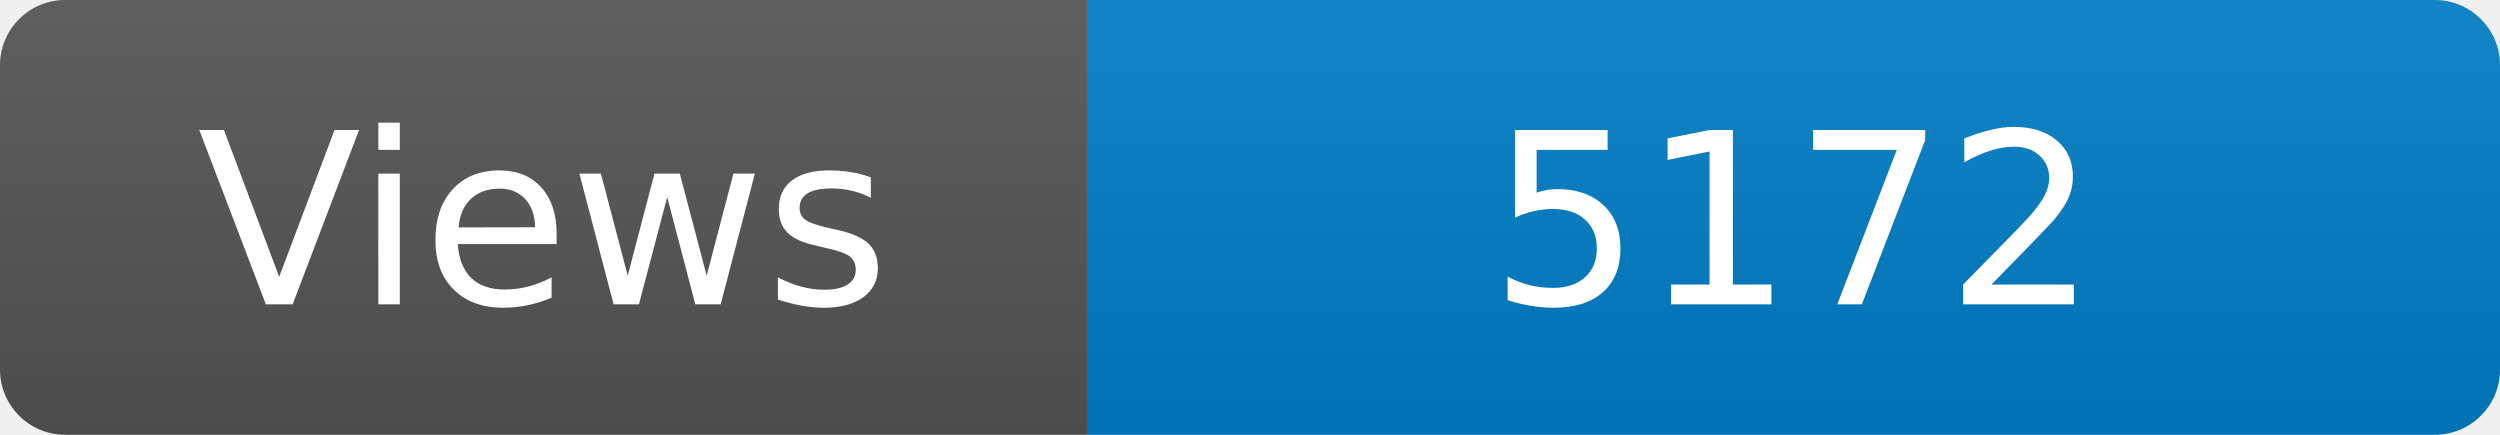
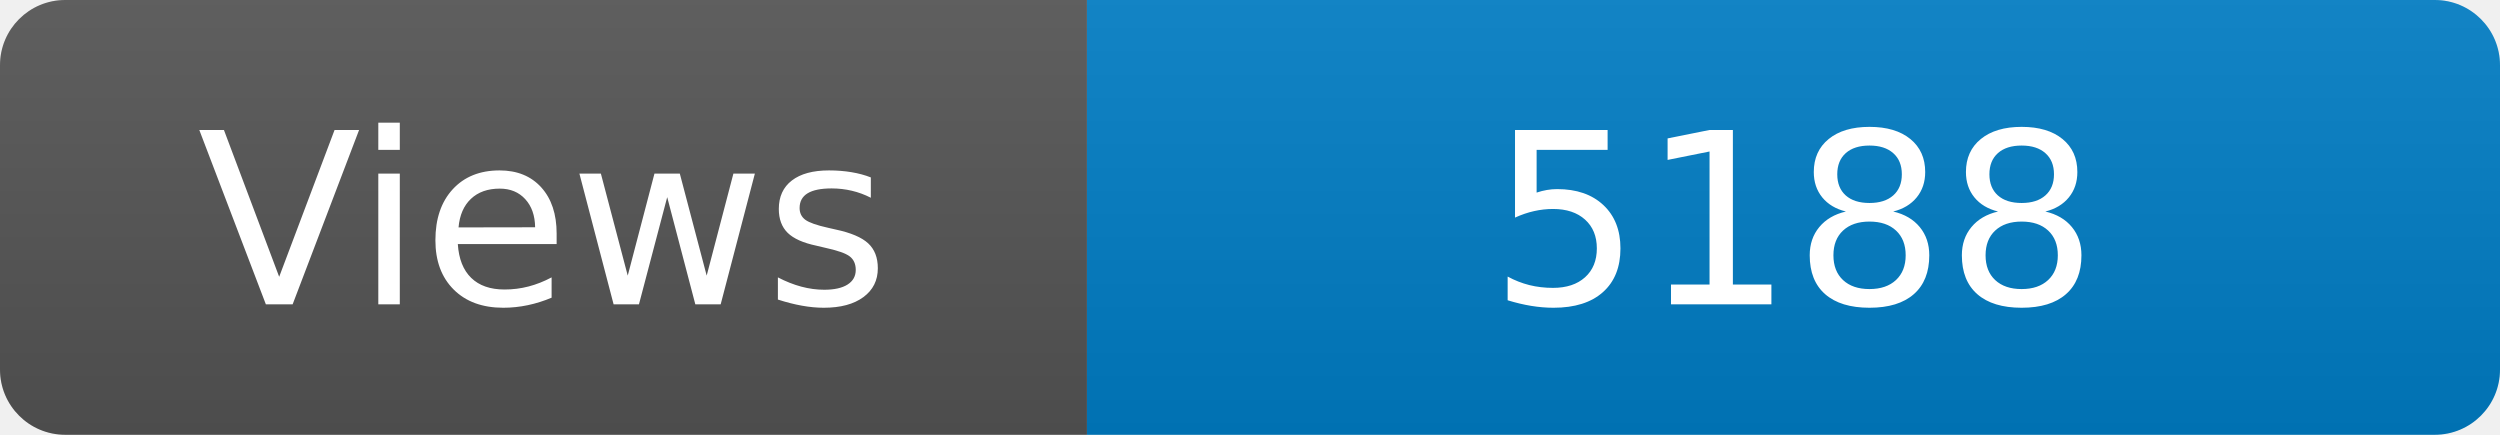
<svg xmlns="http://www.w3.org/2000/svg" width="115" height="20" role="img" aria-label="Maintained?: yes">
  <linearGradient id="s" x2="0" y2="100%">
    <stop offset="0" stop-color="#bbb" stop-opacity=".1" />
    <stop offset="1" stop-opacity=".1" />
  </linearGradient>
  <clipPath id="r">
    <rect width="115" height="20" rx="3" fill="#fff" />
  </clipPath>
  <g clip-path="url(#r)">
    <rect width="50" height="20" fill="#555" />
    <rect x="50" width="160" height="20" fill="#007ec6" />
    <rect width="115" height="20" fill="url(#s)" />
  </g>
  <g fill="#fff" text-anchor="middle" font-family="Verdana,Geneva,DejaVu Sans,sans-serif" font-size="110">
    <text x="250" y="140" transform="scale(.1)" fill="#fff">Views</text>
-     <text x="825" y="140" transform="scale(.1)" fill="#fff">5172</text>
+     <text x="825" y="140" transform="scale(.1)" fill="#fff">5188</text>
  </g>
</svg>
